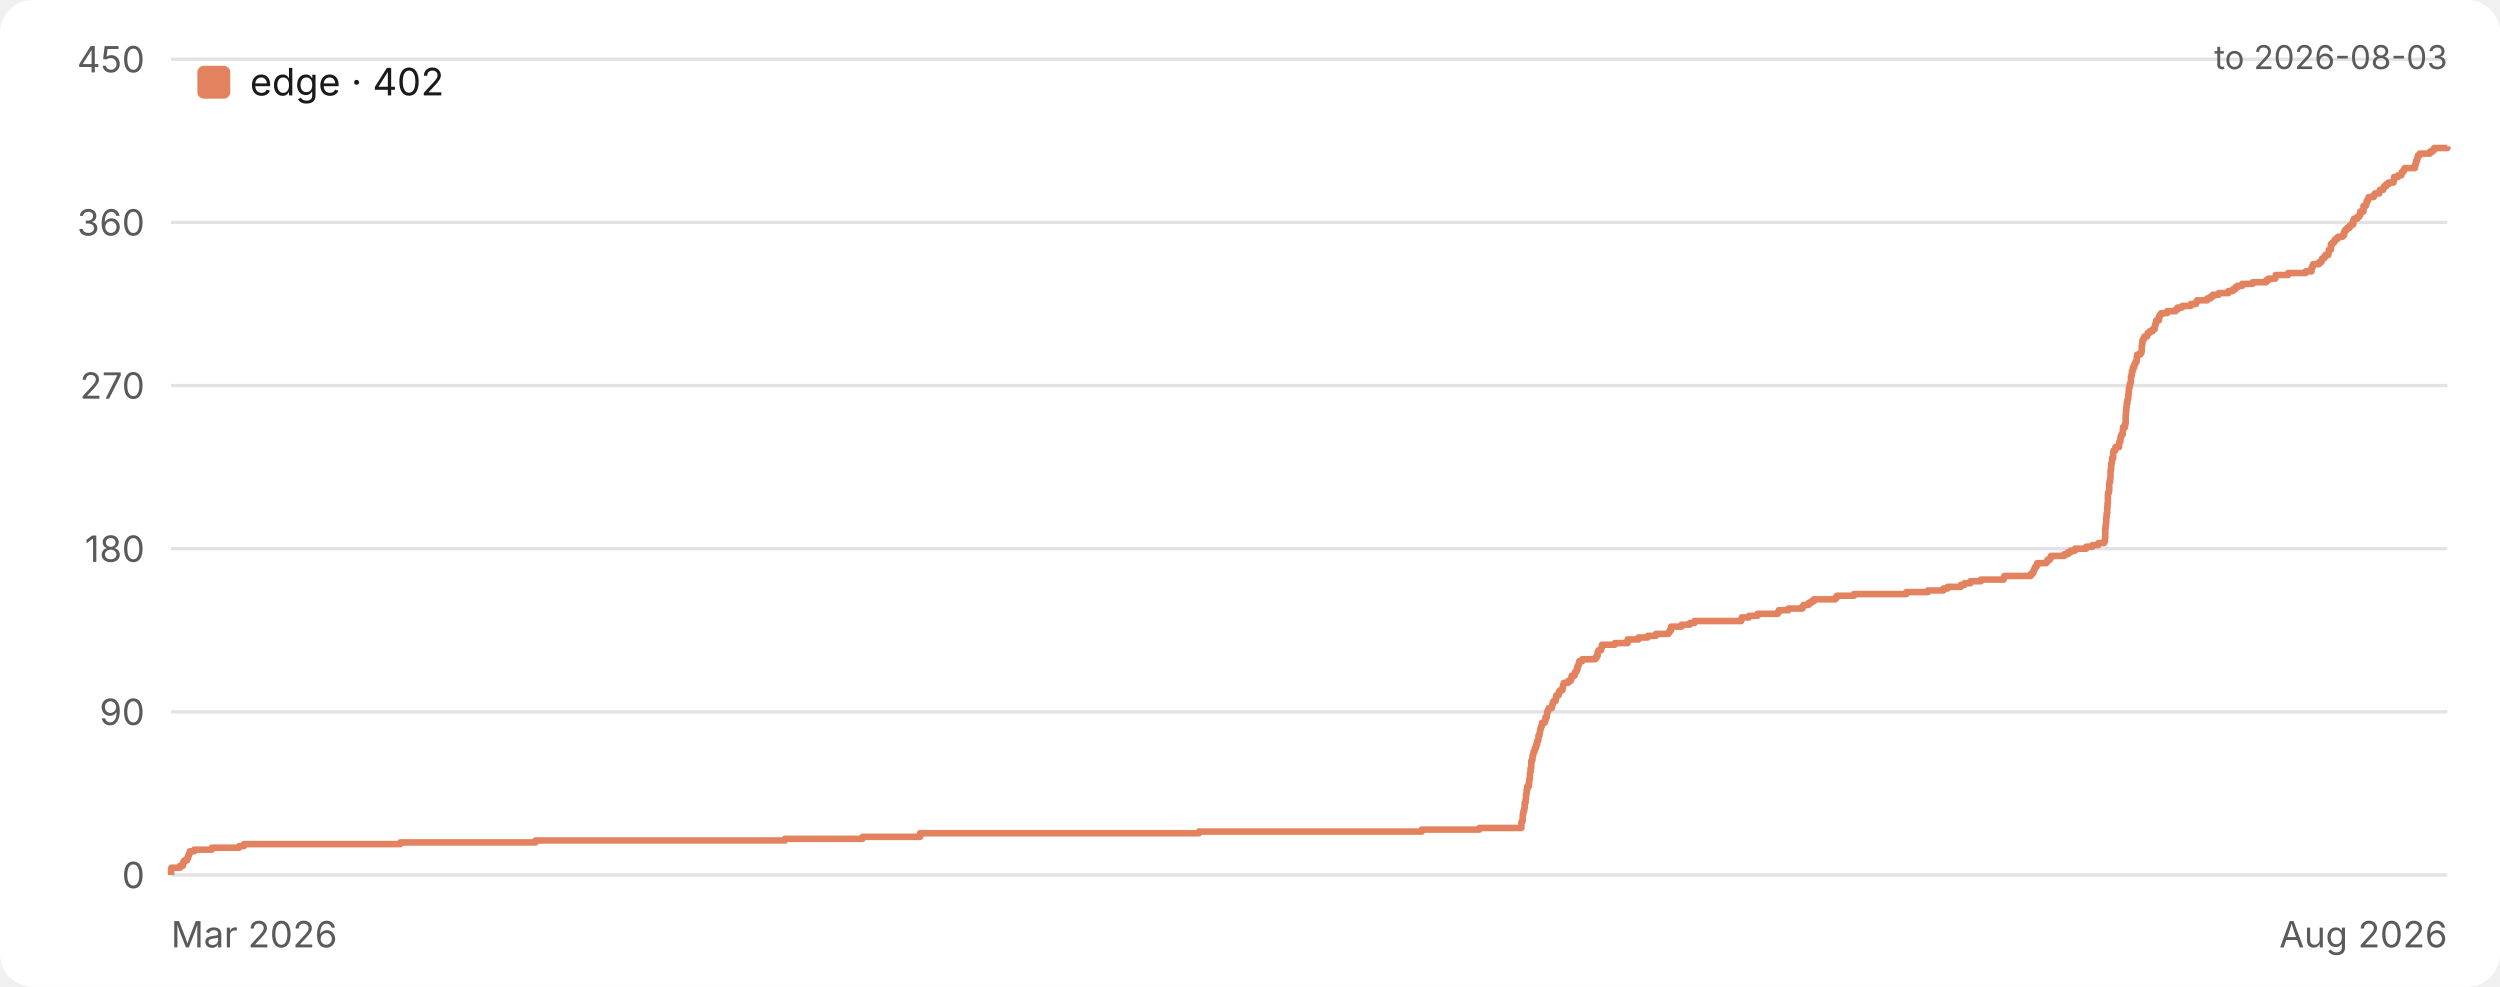
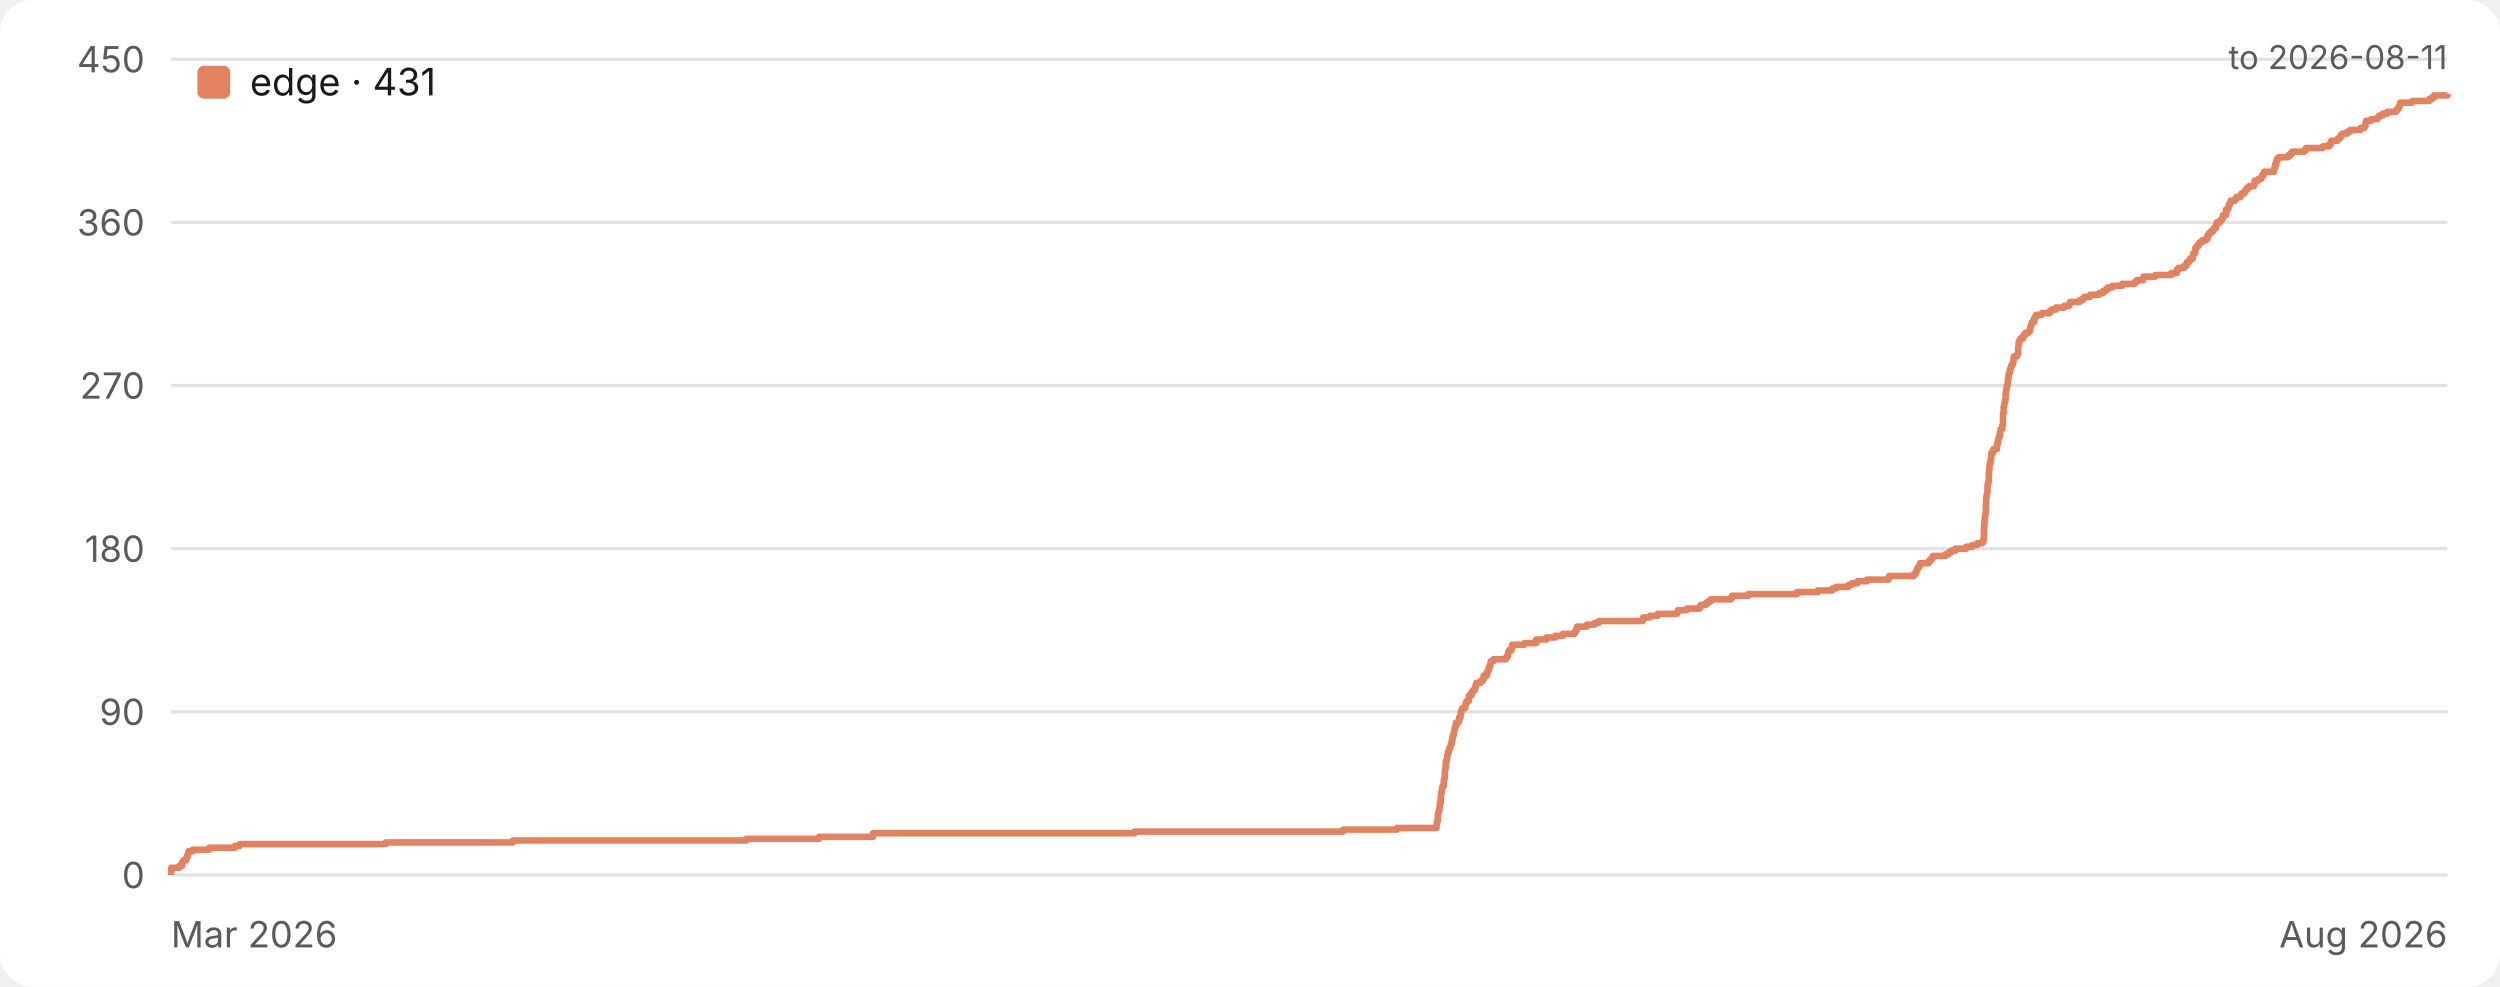
<svg xmlns="http://www.w3.org/2000/svg" width="760" height="300" viewBox="0 0 760 300" role="img" aria-label="Star history">
  <style>.bg{fill:#ffffff}.grid{stroke:#e2e2e2}.tick{fill:#5a5a5a}.ttl{fill:#1a1a1a}.lgd{fill:#1a1a1a}@media (prefers-color-scheme:dark){.bg{fill:#17161a}.grid{stroke:#333238}.tick{fill:#a3a3a8}.ttl{fill:#ececec}.lgd{fill:#ececec}}text{font-family:-apple-system,BlinkMacSystemFont,'Segoe UI',Inter,Roboto,Helvetica,Arial,sans-serif}</style>
  <rect class="bg" width="760" height="300" rx="10" />
  <line class="grid" x1="52" y1="266.0" x2="744" y2="266.0" stroke-width="1" />
  <text class="tick" x="44" y="270.0" font-size="11" text-anchor="end">0</text>
  <line class="grid" x1="52" y1="216.4" x2="744" y2="216.4" stroke-width="1" />
  <text class="tick" x="44" y="220.4" font-size="11" text-anchor="end">90</text>
  <line class="grid" x1="52" y1="166.8" x2="744" y2="166.8" stroke-width="1" />
  <text class="tick" x="44" y="170.8" font-size="11" text-anchor="end">180</text>
  <line class="grid" x1="52" y1="117.2" x2="744" y2="117.2" stroke-width="1" />
  <text class="tick" x="44" y="121.2" font-size="11" text-anchor="end">270</text>
  <line class="grid" x1="52" y1="67.6" x2="744" y2="67.6" stroke-width="1" />
  <text class="tick" x="44" y="71.6" font-size="11" text-anchor="end">360</text>
  <line class="grid" x1="52" y1="18.0" x2="744" y2="18.0" stroke-width="1" />
  <text class="tick" x="44" y="22.0" font-size="11" text-anchor="end">450</text>
  <text class="tick" x="52" y="288" font-size="11" text-anchor="start">Mar 2026</text>
  <text class="tick" x="744" y="288" font-size="11" text-anchor="end">Aug 2026</text>
-   <path d="M 52.0 266.0 H 52.0 V 265.4 H 52.0 V 264.9 H 52.0 V 264.3 H 52.1 V 263.8 H 54.7 V 263.2 H 55.6 V 262.7 H 55.7 V 262.1 H 56.0 V 261.6 H 56.8 V 261.0 H 57.1 V 260.5 H 57.3 V 259.9 H 57.5 V 259.4 H 57.7 V 258.8 H 59.0 V 258.3 H 64.4 V 257.7 H 72.7 V 257.2 H 74.2 V 256.6 H 121.7 V 256.1 H 162.8 V 255.5 H 238.6 V 255.0 H 262.2 V 254.4 H 279.7 V 253.9 H 279.7 V 253.3 H 364.5 V 252.8 H 432.2 V 252.2 H 449.7 V 251.7 H 462.5 V 251.1 H 462.5 V 250.6 H 462.5 V 250.0 H 462.7 V 249.5 H 462.9 V 248.9 H 462.9 V 248.4 H 462.9 V 247.8 H 463.0 V 247.3 H 463.1 V 246.7 H 463.3 V 246.2 H 463.4 V 245.6 H 463.5 V 245.1 H 463.5 V 244.5 H 463.5 V 244.0 H 463.8 V 243.4 H 463.8 V 242.9 H 463.9 V 242.3 H 463.9 V 241.8 H 464.0 V 241.2 H 464.1 V 240.6 H 464.1 V 240.1 H 464.3 V 239.5 H 464.3 V 239.0 H 464.8 V 238.4 H 464.8 V 237.9 H 464.9 V 237.3 H 464.9 V 236.8 H 465.1 V 236.2 H 465.1 V 235.7 H 465.1 V 235.1 H 465.2 V 234.6 H 465.3 V 234.0 H 465.3 V 233.5 H 465.5 V 232.9 H 465.5 V 232.4 H 465.5 V 231.8 H 465.5 V 231.3 H 465.8 V 230.7 H 465.9 V 230.2 H 465.9 V 229.6 H 466.1 V 229.1 H 466.2 V 228.5 H 466.5 V 228.0 H 466.6 V 227.4 H 466.9 V 226.9 H 467.0 V 226.3 H 467.3 V 225.8 H 467.3 V 225.2 H 467.6 V 224.7 H 467.7 V 224.1 H 467.7 V 223.6 H 468.0 V 223.0 H 468.1 V 222.5 H 468.2 V 221.9 H 468.3 V 221.4 H 468.5 V 220.8 H 468.7 V 220.3 H 468.8 V 219.7 H 469.6 V 219.2 H 469.8 V 218.6 H 469.8 V 218.1 H 470.2 V 217.5 H 470.3 V 217.0 H 470.3 V 216.4 H 470.6 V 215.8 H 470.8 V 215.3 H 471.7 V 214.7 H 471.9 V 214.2 H 472.0 V 213.6 H 472.3 V 213.1 H 472.9 V 212.5 H 473.0 V 212.0 H 473.1 V 211.4 H 473.8 V 210.9 H 473.9 V 210.3 H 474.3 V 209.8 H 475.0 V 209.2 H 475.1 V 208.7 H 475.2 V 208.1 H 475.4 V 207.6 H 476.7 V 207.0 H 477.5 V 206.5 H 477.7 V 205.9 H 477.8 V 205.4 H 478.7 V 204.8 H 478.8 V 204.3 H 479.2 V 203.7 H 479.5 V 203.2 H 479.5 V 202.6 H 479.8 V 202.1 H 480.0 V 201.5 H 480.1 V 201.0 H 481.0 V 200.4 H 485.0 V 199.9 H 485.4 V 199.3 H 485.7 V 198.8 H 485.7 V 198.2 H 485.9 V 197.7 H 486.7 V 197.1 H 486.9 V 196.6 H 487.0 V 196.0 H 490.9 V 195.5 H 494.8 V 194.9 H 494.8 V 194.4 H 498.1 V 193.8 H 500.9 V 193.3 H 503.4 V 192.7 H 507.2 V 192.2 H 507.6 V 191.6 H 508.0 V 191.0 H 508.0 V 190.5 H 511.2 V 189.9 H 513.7 V 189.4 H 515.1 V 188.8 H 529.3 V 188.3 H 529.5 V 187.7 H 531.7 V 187.2 H 534.3 V 186.6 H 540.4 V 186.1 H 540.8 V 185.5 H 543.7 V 185.0 H 547.9 V 184.4 H 548.3 V 183.9 H 549.8 V 183.3 H 550.6 V 182.8 H 551.4 V 182.2 H 557.9 V 181.7 H 558.4 V 181.1 H 563.6 V 180.6 H 579.5 V 180.0 H 586.1 V 179.5 H 590.8 V 178.9 H 592.1 V 178.4 H 596.1 V 177.8 H 597.2 V 177.3 H 599.0 V 176.7 H 602.2 V 176.2 H 609.1 V 175.6 H 609.3 V 175.1 H 617.3 V 174.5 H 617.9 V 174.0 H 618.2 V 173.4 H 618.4 V 172.9 H 618.7 V 172.3 H 619.1 V 171.8 H 619.3 V 171.2 H 622.1 V 170.7 H 622.5 V 170.1 H 623.2 V 169.6 H 623.5 V 169.0 H 627.5 V 168.5 H 628.6 V 167.9 H 629.5 V 167.4 H 630.8 V 166.8 H 634.2 V 166.2 H 636.1 V 165.7 H 637.9 V 165.1 H 639.6 V 164.6 H 639.9 V 164.0 H 639.9 V 163.5 H 640.0 V 162.9 H 640.0 V 162.4 H 640.0 V 161.8 H 640.0 V 161.3 H 640.0 V 160.7 H 640.1 V 160.2 H 640.1 V 159.6 H 640.2 V 159.1 H 640.3 V 158.5 H 640.3 V 158.0 H 640.3 V 157.4 H 640.4 V 156.9 H 640.4 V 156.3 H 640.5 V 155.8 H 640.6 V 155.2 H 640.6 V 154.7 H 640.6 V 154.1 H 640.7 V 153.6 H 640.7 V 153.0 H 640.8 V 152.5 H 640.8 V 151.9 H 640.8 V 151.4 H 640.8 V 150.8 H 640.8 V 150.3 H 640.9 V 149.7 H 641.1 V 149.2 H 641.2 V 148.6 H 641.2 V 148.1 H 641.2 V 147.5 H 641.2 V 147.0 H 641.3 V 146.4 H 641.5 V 145.9 H 641.5 V 145.3 H 641.6 V 144.8 H 641.6 V 144.2 H 641.6 V 143.7 H 641.6 V 143.1 H 641.7 V 142.6 H 641.8 V 142.0 H 641.8 V 141.4 H 641.8 V 140.9 H 642.0 V 140.3 H 642.1 V 139.8 H 642.1 V 139.2 H 642.4 V 138.7 H 642.4 V 138.1 H 642.4 V 137.6 H 642.5 V 137.0 H 643.0 V 136.5 H 643.1 V 135.9 H 644.2 V 135.4 H 644.2 V 134.8 H 644.3 V 134.3 H 644.6 V 133.7 H 644.6 V 133.2 H 644.7 V 132.6 H 644.9 V 132.1 H 645.3 V 131.5 H 645.3 V 131.0 H 645.4 V 130.4 H 645.4 V 129.9 H 646.0 V 129.3 H 646.0 V 128.8 H 646.2 V 128.2 H 646.2 V 127.7 H 646.2 V 127.1 H 646.2 V 126.6 H 646.2 V 126.0 H 646.3 V 125.5 H 646.3 V 124.9 H 646.4 V 124.4 H 646.4 V 123.8 H 646.5 V 123.3 H 646.5 V 122.7 H 646.7 V 122.2 H 646.7 V 121.6 H 646.9 V 121.1 H 647.0 V 120.5 H 647.0 V 120.0 H 647.1 V 119.4 H 647.1 V 118.9 H 647.2 V 118.3 H 647.2 V 117.8 H 647.4 V 117.2 H 647.5 V 116.6 H 647.7 V 116.1 H 647.8 V 115.5 H 647.8 V 115.0 H 647.8 V 114.4 H 648.0 V 113.9 H 648.1 V 113.3 H 648.1 V 112.8 H 648.4 V 112.2 H 648.4 V 111.7 H 648.8 V 111.1 H 648.9 V 110.6 H 649.2 V 110.0 H 649.5 V 109.5 H 649.6 V 108.9 H 649.6 V 108.4 H 649.7 V 107.8 H 650.6 V 107.3 H 651.0 V 106.7 H 651.1 V 106.2 H 651.1 V 105.6 H 651.1 V 105.1 H 651.2 V 104.5 H 651.3 V 104.0 H 651.3 V 103.4 H 651.6 V 102.9 H 651.9 V 102.3 H 652.7 V 101.8 H 652.9 V 101.2 H 653.5 V 100.7 H 654.4 V 100.1 H 655.0 V 99.6 H 655.1 V 99.0 H 655.2 V 98.5 H 655.4 V 97.9 H 655.5 V 97.4 H 656.3 V 96.8 H 656.3 V 96.3 H 656.6 V 95.7 H 657.0 V 95.2 H 658.8 V 94.6 H 661.4 V 94.1 H 662.0 V 93.5 H 663.4 V 93.0 H 666.0 V 92.4 H 667.6 V 91.8 H 667.9 V 91.3 H 671.0 V 90.7 H 672.0 V 90.2 H 672.7 V 89.6 H 674.5 V 89.1 H 677.4 V 88.5 H 678.7 V 88.0 H 679.5 V 87.4 H 680.1 V 86.9 H 681.6 V 86.3 H 684.8 V 85.8 H 688.9 V 85.2 H 689.6 V 84.7 H 691.7 V 84.1 H 691.8 V 83.6 H 695.6 V 83.0 H 700.9 V 82.5 H 702.7 V 81.9 H 702.7 V 81.4 H 703.0 V 80.8 H 703.2 V 80.3 H 705.0 V 79.7 H 705.7 V 79.2 H 705.9 V 78.6 H 706.5 V 78.1 H 706.9 V 77.5 H 707.8 V 77.0 H 707.9 V 76.4 H 708.0 V 75.9 H 708.6 V 75.3 H 708.6 V 74.8 H 708.6 V 74.2 H 709.1 V 73.7 H 709.6 V 73.1 H 710.0 V 72.6 H 710.7 V 72.0 H 712.1 V 71.5 H 712.6 V 70.9 H 712.6 V 70.4 H 713.0 V 69.8 H 713.5 V 69.3 H 714.2 V 68.7 H 714.7 V 68.2 H 715.4 V 67.6 H 715.4 V 67.0 H 715.6 V 66.5 H 716.6 V 65.9 H 717.2 V 65.4 H 717.5 V 64.8 H 717.5 V 64.3 H 718.5 V 63.7 H 718.5 V 63.2 H 718.5 V 62.6 H 719.2 V 62.1 H 719.4 V 61.5 H 719.5 V 61.0 H 719.9 V 60.4 H 720.1 V 59.9 H 721.6 V 59.3 H 722.0 V 58.8 H 723.3 V 58.2 H 723.5 V 57.7 H 724.5 V 57.1 H 724.8 V 56.6 H 725.4 V 56.0 H 726.1 V 55.5 H 727.6 V 54.9 H 727.8 V 54.4 H 727.8 V 53.8 H 729.0 V 53.3 H 730.0 V 52.7 H 730.2 V 52.2 H 730.7 V 51.6 H 731.0 V 51.1 H 734.1 V 50.5 H 734.2 V 50.0 H 734.4 V 49.4 H 734.5 V 48.9 H 734.8 V 48.3 H 734.9 V 47.8 H 735.1 V 47.2 H 735.6 V 46.7 H 738.7 V 46.1 H 739.5 V 45.6 H 740.0 V 45.0 H 744.0 V 44.5 H 744.0" fill="none" stroke="#e2825f" stroke-width="2" stroke-linejoin="round" />
+   <path d="M 52.0 266.0 H 52.0 V 265.4 H 52.0 V 264.9 H 52.0 V 264.3 H 52.1 V 263.8 H 54.5 V 263.2 H 55.4 V 262.7 H 55.4 V 262.1 H 55.7 V 261.6 H 56.5 V 261.0 H 56.8 V 260.5 H 57.0 V 259.9 H 57.2 V 259.4 H 57.3 V 258.8 H 58.6 V 258.3 H 63.6 V 257.7 H 71.4 V 257.2 H 72.8 V 256.6 H 117.3 V 256.1 H 155.9 V 255.5 H 226.9 V 255.0 H 249.0 V 254.4 H 265.4 V 253.9 H 265.4 V 253.3 H 344.9 V 252.8 H 408.3 V 252.2 H 424.7 V 251.7 H 436.7 V 251.1 H 436.7 V 250.6 H 436.8 V 250.0 H 436.9 V 249.5 H 437.1 V 248.9 H 437.1 V 248.4 H 437.1 V 247.8 H 437.2 V 247.3 H 437.3 V 246.7 H 437.5 V 246.2 H 437.6 V 245.6 H 437.7 V 245.1 H 437.7 V 244.5 H 437.7 V 244.0 H 438.0 V 243.4 H 438.0 V 242.9 H 438.0 V 242.3 H 438.0 V 241.8 H 438.1 V 241.2 H 438.2 V 240.6 H 438.3 V 240.1 H 438.4 V 239.5 H 438.5 V 239.0 H 438.9 V 238.4 H 438.9 V 237.9 H 438.9 V 237.3 H 439.0 V 236.8 H 439.2 V 236.2 H 439.2 V 235.7 H 439.2 V 235.1 H 439.2 V 234.6 H 439.3 V 234.0 H 439.4 V 233.5 H 439.5 V 232.9 H 439.5 V 232.4 H 439.5 V 231.8 H 439.6 V 231.3 H 439.8 V 230.7 H 439.9 V 230.2 H 440.0 V 229.6 H 440.1 V 229.1 H 440.2 V 228.5 H 440.5 V 228.0 H 440.6 V 227.4 H 440.9 V 226.9 H 441.0 V 226.3 H 441.3 V 225.8 H 441.3 V 225.2 H 441.5 V 224.7 H 441.6 V 224.1 H 441.6 V 223.6 H 441.9 V 223.0 H 442.0 V 222.5 H 442.1 V 221.9 H 442.2 V 221.4 H 442.4 V 220.8 H 442.6 V 220.3 H 442.6 V 219.7 H 443.3 V 219.2 H 443.6 V 218.6 H 443.6 V 218.1 H 444.0 V 217.5 H 444.0 V 217.0 H 444.1 V 216.4 H 444.3 V 215.8 H 444.5 V 215.3 H 445.4 V 214.7 H 445.5 V 214.2 H 445.6 V 213.6 H 445.9 V 213.1 H 446.5 V 212.5 H 446.5 V 212.0 H 446.6 V 211.4 H 447.3 V 210.9 H 447.4 V 210.3 H 447.8 V 209.8 H 448.4 V 209.2 H 448.5 V 208.7 H 448.6 V 208.1 H 448.8 V 207.6 H 450.1 V 207.0 H 450.8 V 206.5 H 451.0 V 205.9 H 451.0 V 205.4 H 452.0 V 204.8 H 452.0 V 204.3 H 452.4 V 203.7 H 452.6 V 203.2 H 452.7 V 202.6 H 453.0 V 202.1 H 453.1 V 201.5 H 453.2 V 201.0 H 454.0 V 200.4 H 457.8 V 199.9 H 458.2 V 199.3 H 458.5 V 198.8 H 458.5 V 198.2 H 458.7 V 197.7 H 459.5 V 197.1 H 459.6 V 196.6 H 459.7 V 196.0 H 463.4 V 195.5 H 467.0 V 194.9 H 467.0 V 194.4 H 470.1 V 193.8 H 472.8 V 193.3 H 475.1 V 192.7 H 478.6 V 192.2 H 479.0 V 191.6 H 479.3 V 191.0 H 479.4 V 190.5 H 482.4 V 189.9 H 484.7 V 189.4 H 486.0 V 188.8 H 499.4 V 188.3 H 499.5 V 187.7 H 501.6 V 187.2 H 504.0 V 186.6 H 509.8 V 186.1 H 510.1 V 185.5 H 512.8 V 185.0 H 516.7 V 184.4 H 517.1 V 183.9 H 518.6 V 183.3 H 519.3 V 182.8 H 520.1 V 182.2 H 526.2 V 181.7 H 526.6 V 181.1 H 531.5 V 180.6 H 546.3 V 180.0 H 552.6 V 179.5 H 557.0 V 178.9 H 558.2 V 178.4 H 562.0 V 177.8 H 563.0 V 177.3 H 564.7 V 176.7 H 567.6 V 176.2 H 574.1 V 175.6 H 574.3 V 175.1 H 581.8 V 174.5 H 582.4 V 174.0 H 582.6 V 173.4 H 582.8 V 172.9 H 583.1 V 172.3 H 583.5 V 171.8 H 583.7 V 171.2 H 586.3 V 170.7 H 586.7 V 170.1 H 587.3 V 169.6 H 587.6 V 169.0 H 591.4 V 168.5 H 592.4 V 167.9 H 593.2 V 167.4 H 594.4 V 166.8 H 597.7 V 166.2 H 599.5 V 165.7 H 601.1 V 165.1 H 602.7 V 164.6 H 603.0 V 164.0 H 603.0 V 163.5 H 603.1 V 162.9 H 603.1 V 162.4 H 603.1 V 161.8 H 603.1 V 161.3 H 603.1 V 160.7 H 603.1 V 160.2 H 603.2 V 159.6 H 603.3 V 159.1 H 603.3 V 158.5 H 603.3 V 158.0 H 603.4 V 157.4 H 603.4 V 156.9 H 603.5 V 156.3 H 603.6 V 155.8 H 603.7 V 155.2 H 603.7 V 154.7 H 603.7 V 154.1 H 603.7 V 153.6 H 603.7 V 153.0 H 603.8 V 152.5 H 603.8 V 151.9 H 603.8 V 151.4 H 603.9 V 150.8 H 604.0 V 150.3 H 604.1 V 149.7 H 604.2 V 149.2 H 604.2 V 148.6 H 604.2 V 148.1 H 604.2 V 147.5 H 604.3 V 147.0 H 604.5 V 146.4 H 604.5 V 145.9 H 604.6 V 145.3 H 604.6 V 144.8 H 604.6 V 144.2 H 604.6 V 143.7 H 604.7 V 143.1 H 604.7 V 142.6 H 604.8 V 142.0 H 604.8 V 141.4 H 604.9 V 140.9 H 605.1 V 140.3 H 605.1 V 139.8 H 605.3 V 139.2 H 605.3 V 138.7 H 605.4 V 138.1 H 605.4 V 137.6 H 605.9 V 137.0 H 606.0 V 136.5 H 607.1 V 135.9 H 607.1 V 135.4 H 607.1 V 134.8 H 607.4 V 134.3 H 607.4 V 133.7 H 607.5 V 133.2 H 607.7 V 132.6 H 608.0 V 132.1 H 608.0 V 131.5 H 608.1 V 131.0 H 608.2 V 130.4 H 608.7 V 129.9 H 608.7 V 129.3 H 608.9 V 128.8 H 608.9 V 128.2 H 608.9 V 127.7 H 608.9 V 127.1 H 608.9 V 126.6 H 608.9 V 126.0 H 609.0 V 125.5 H 609.1 V 124.9 H 609.1 V 124.4 H 609.1 V 123.8 H 609.2 V 123.3 H 609.3 V 122.7 H 609.4 V 122.2 H 609.5 V 121.6 H 609.7 V 121.1 H 609.7 V 120.5 H 609.7 V 120.0 H 609.7 V 119.4 H 609.8 V 118.9 H 609.9 V 118.3 H 610.0 V 117.8 H 610.1 V 117.2 H 610.3 V 116.6 H 610.4 V 116.1 H 610.4 V 115.5 H 610.4 V 115.0 H 610.6 V 114.4 H 610.6 V 113.9 H 610.7 V 113.3 H 611.0 V 112.8 H 611.0 V 112.2 H 611.3 V 111.7 H 611.4 V 111.1 H 611.7 V 110.6 H 612.0 V 110.0 H 612.1 V 109.5 H 612.1 V 108.9 H 612.2 V 108.4 H 613.1 V 107.8 H 613.4 V 107.3 H 613.5 V 106.7 H 613.5 V 106.2 H 613.5 V 105.6 H 613.6 V 105.1 H 613.7 V 104.5 H 613.7 V 104.0 H 613.9 V 103.4 H 614.2 V 102.9 H 615.0 V 102.3 H 615.2 V 101.8 H 615.7 V 101.2 H 616.6 V 100.7 H 617.1 V 100.1 H 617.2 V 99.6 H 617.3 V 99.0 H 617.5 V 98.5 H 617.7 V 97.9 H 618.4 V 97.4 H 618.4 V 96.8 H 618.6 V 96.3 H 619.0 V 95.7 H 620.7 V 95.2 H 623.1 V 94.6 H 623.7 V 94.1 H 625.0 V 93.5 H 627.5 V 93.0 H 629.0 V 92.4 H 629.3 V 91.8 H 632.1 V 91.3 H 633.1 V 90.7 H 633.7 V 90.2 H 635.4 V 89.6 H 638.1 V 89.1 H 639.3 V 88.5 H 640.1 V 88.0 H 640.7 V 87.4 H 642.1 V 86.9 H 645.1 V 86.3 H 648.9 V 85.8 H 649.5 V 85.2 H 651.5 V 84.7 H 651.6 V 84.1 H 655.2 V 83.6 H 660.1 V 83.0 H 661.8 V 82.5 H 661.8 V 81.9 H 662.3 V 81.4 H 664.0 V 80.8 H 664.6 V 80.3 H 664.8 V 79.7 H 665.4 V 79.2 H 665.8 V 78.6 H 666.6 V 78.1 H 666.7 V 77.5 H 666.8 V 77.0 H 667.3 V 76.4 H 667.4 V 75.9 H 667.4 V 75.3 H 667.8 V 74.8 H 668.3 V 74.2 H 668.7 V 73.7 H 669.4 V 73.1 H 670.6 V 72.6 H 671.1 V 72.0 H 671.1 V 71.5 H 671.5 V 70.9 H 672.0 V 70.4 H 672.7 V 69.8 H 673.1 V 69.3 H 673.7 V 68.7 H 673.7 V 68.2 H 673.9 V 67.6 H 674.9 V 67.0 H 675.4 V 66.5 H 675.7 V 65.9 H 675.8 V 65.4 H 676.7 V 64.8 H 676.7 V 64.3 H 676.7 V 63.7 H 677.3 V 63.2 H 677.5 V 62.6 H 677.6 V 62.1 H 678.0 V 61.5 H 678.1 V 61.0 H 679.5 V 60.4 H 679.9 V 59.9 H 681.1 V 59.3 H 681.4 V 58.8 H 682.3 V 58.2 H 682.6 V 57.7 H 683.1 V 57.1 H 683.7 V 56.6 H 685.2 V 56.0 H 685.4 V 55.5 H 685.4 V 54.9 H 686.5 V 54.4 H 687.4 V 53.8 H 687.7 V 53.3 H 688.1 V 52.7 H 688.3 V 52.2 H 691.3 V 51.6 H 691.4 V 51.1 H 691.6 V 50.5 H 691.6 V 50.0 H 692.0 V 49.4 H 692.0 V 48.9 H 692.2 V 48.3 H 692.7 V 47.8 H 695.6 V 47.2 H 696.3 V 46.7 H 696.8 V 46.1 H 700.6 V 45.6 H 701.0 V 45.0 H 706.1 V 44.5 H 708.0 V 43.9 H 708.6 V 43.4 H 708.7 V 42.8 H 710.6 V 42.2 H 711.2 V 41.7 H 711.6 V 41.1 H 712.1 V 40.6 H 713.6 V 40.0 H 714.5 V 39.5 H 717.6 V 38.9 H 718.7 V 38.4 H 719.1 V 37.8 H 719.1 V 37.3 H 719.3 V 36.7 H 720.8 V 36.2 H 722.8 V 35.6 H 723.3 V 35.1 H 724.4 V 34.5 H 725.8 V 34.0 H 728.4 V 33.4 H 728.9 V 32.9 H 729.3 V 32.3 H 729.5 V 31.8 H 729.7 V 31.2 H 733.3 V 30.7 H 738.5 V 30.1 H 739.3 V 29.6 H 740.0 V 29.0 H 744.0 V 28.5 H 744.0" fill="none" stroke="#e2825f" stroke-width="2" stroke-linejoin="round" />
  <rect x="60" y="20" width="10" height="10" rx="2" fill="#e2825f" />
-   <text class="lgd" x="76" y="29" font-size="11.5">edge · 402</text>
-   <text class="tick" x="744" y="21" font-size="10" text-anchor="end">to 2026-08-03</text>
+   <text class="lgd" x="76" y="29" font-size="11.5">edge · 431</text>
+   <text class="tick" x="744" y="21" font-size="10" text-anchor="end">to 2026-08-11</text>
</svg>
